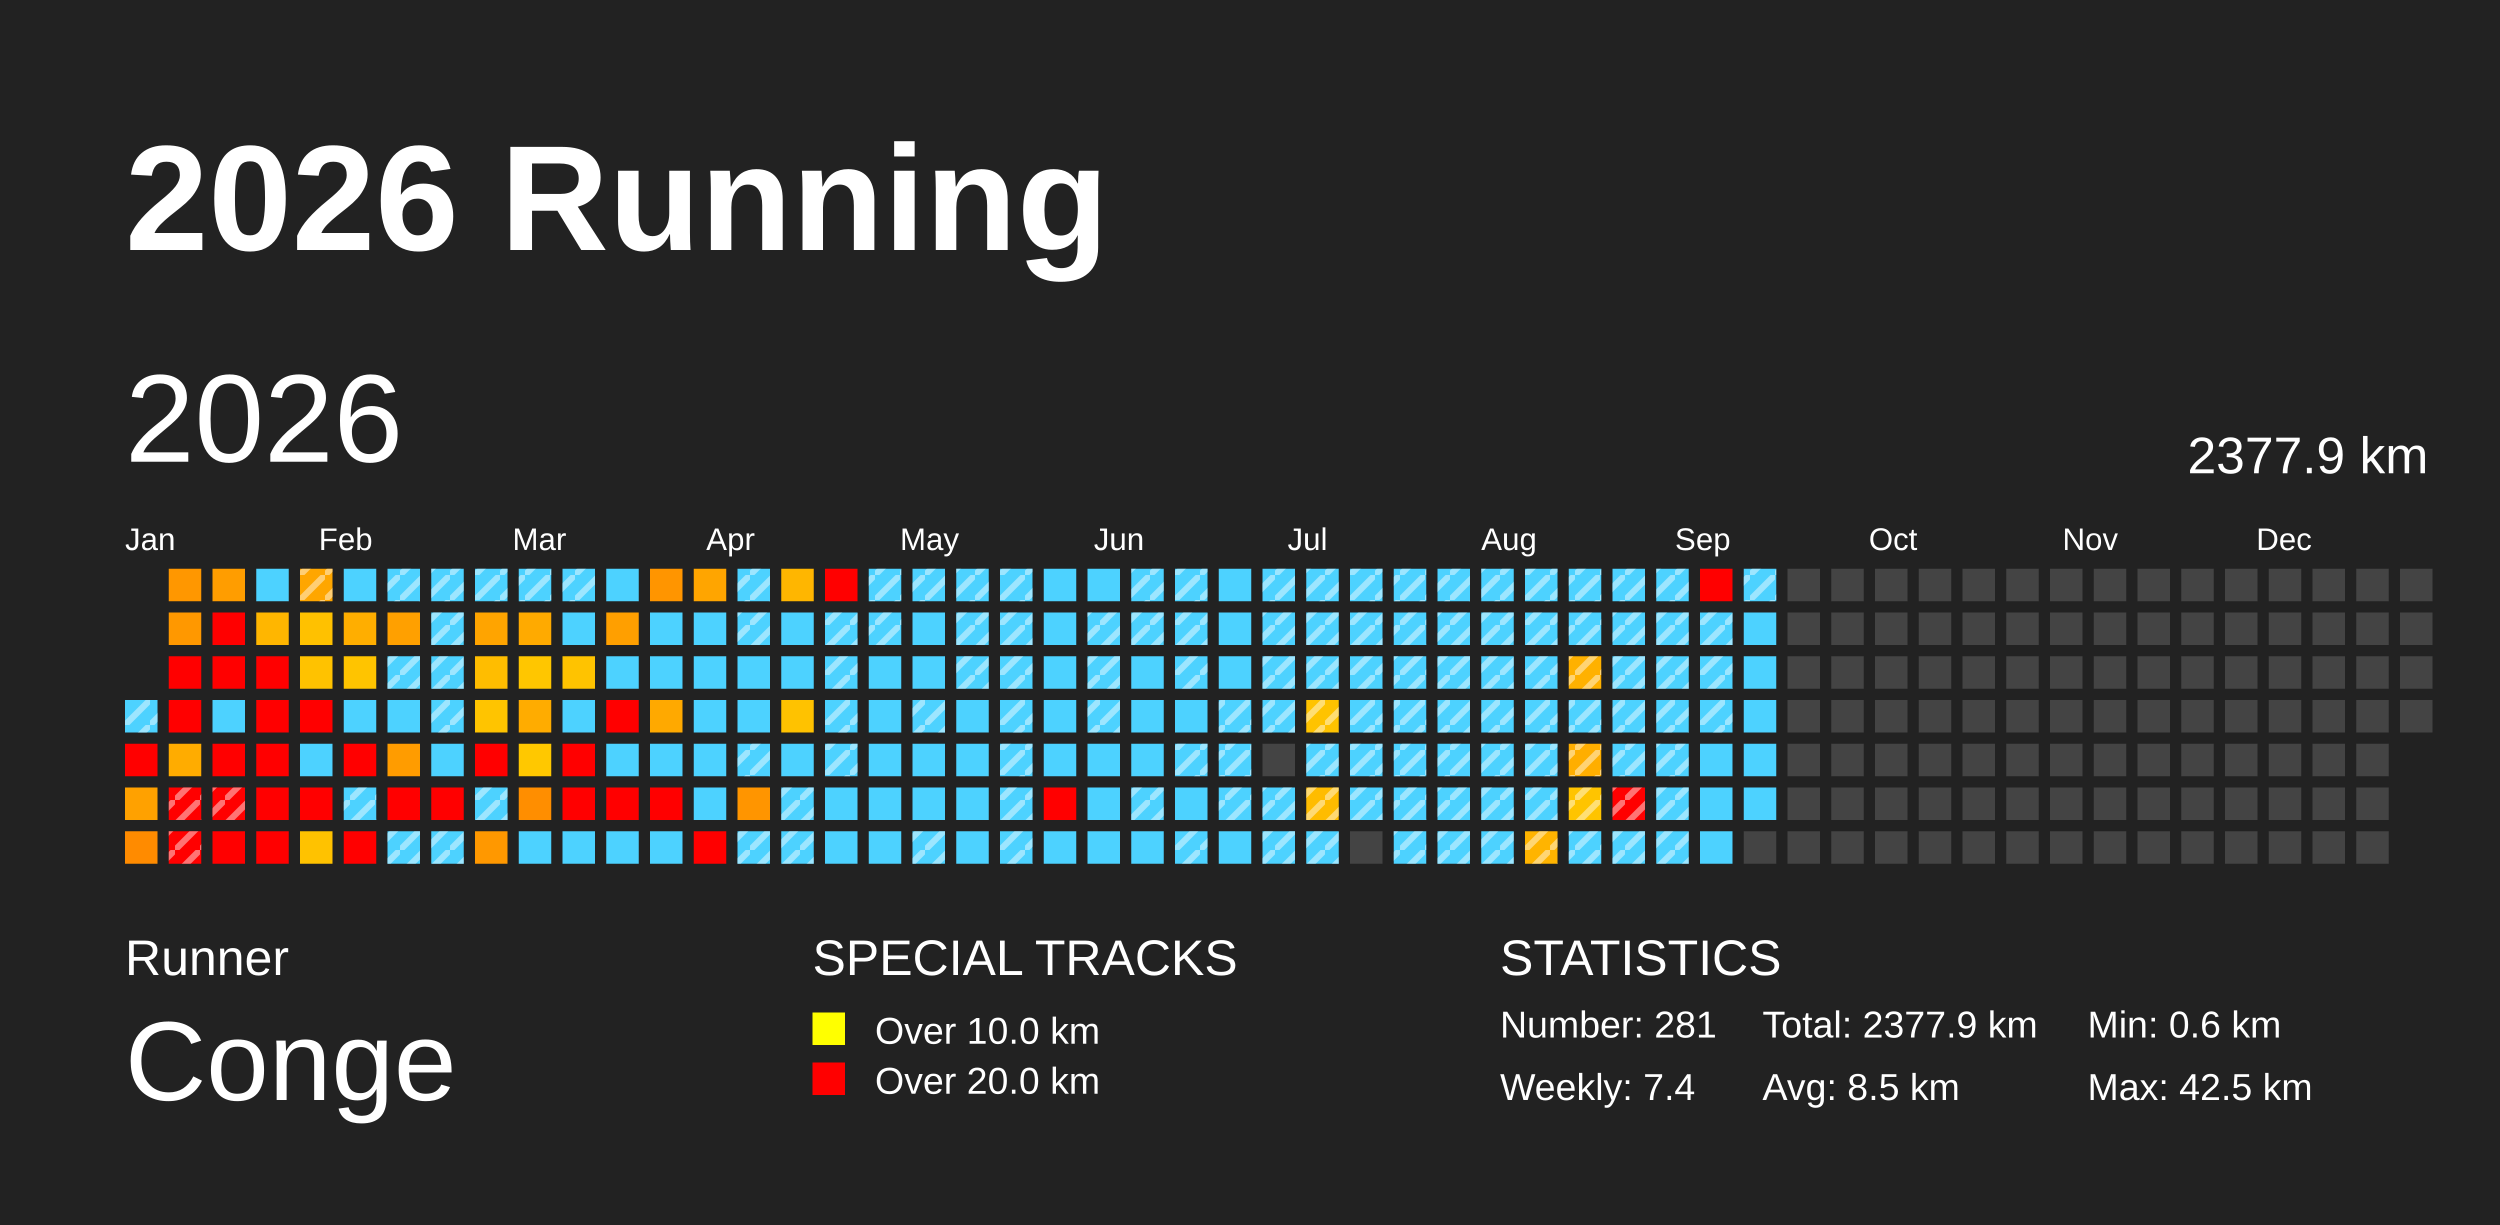
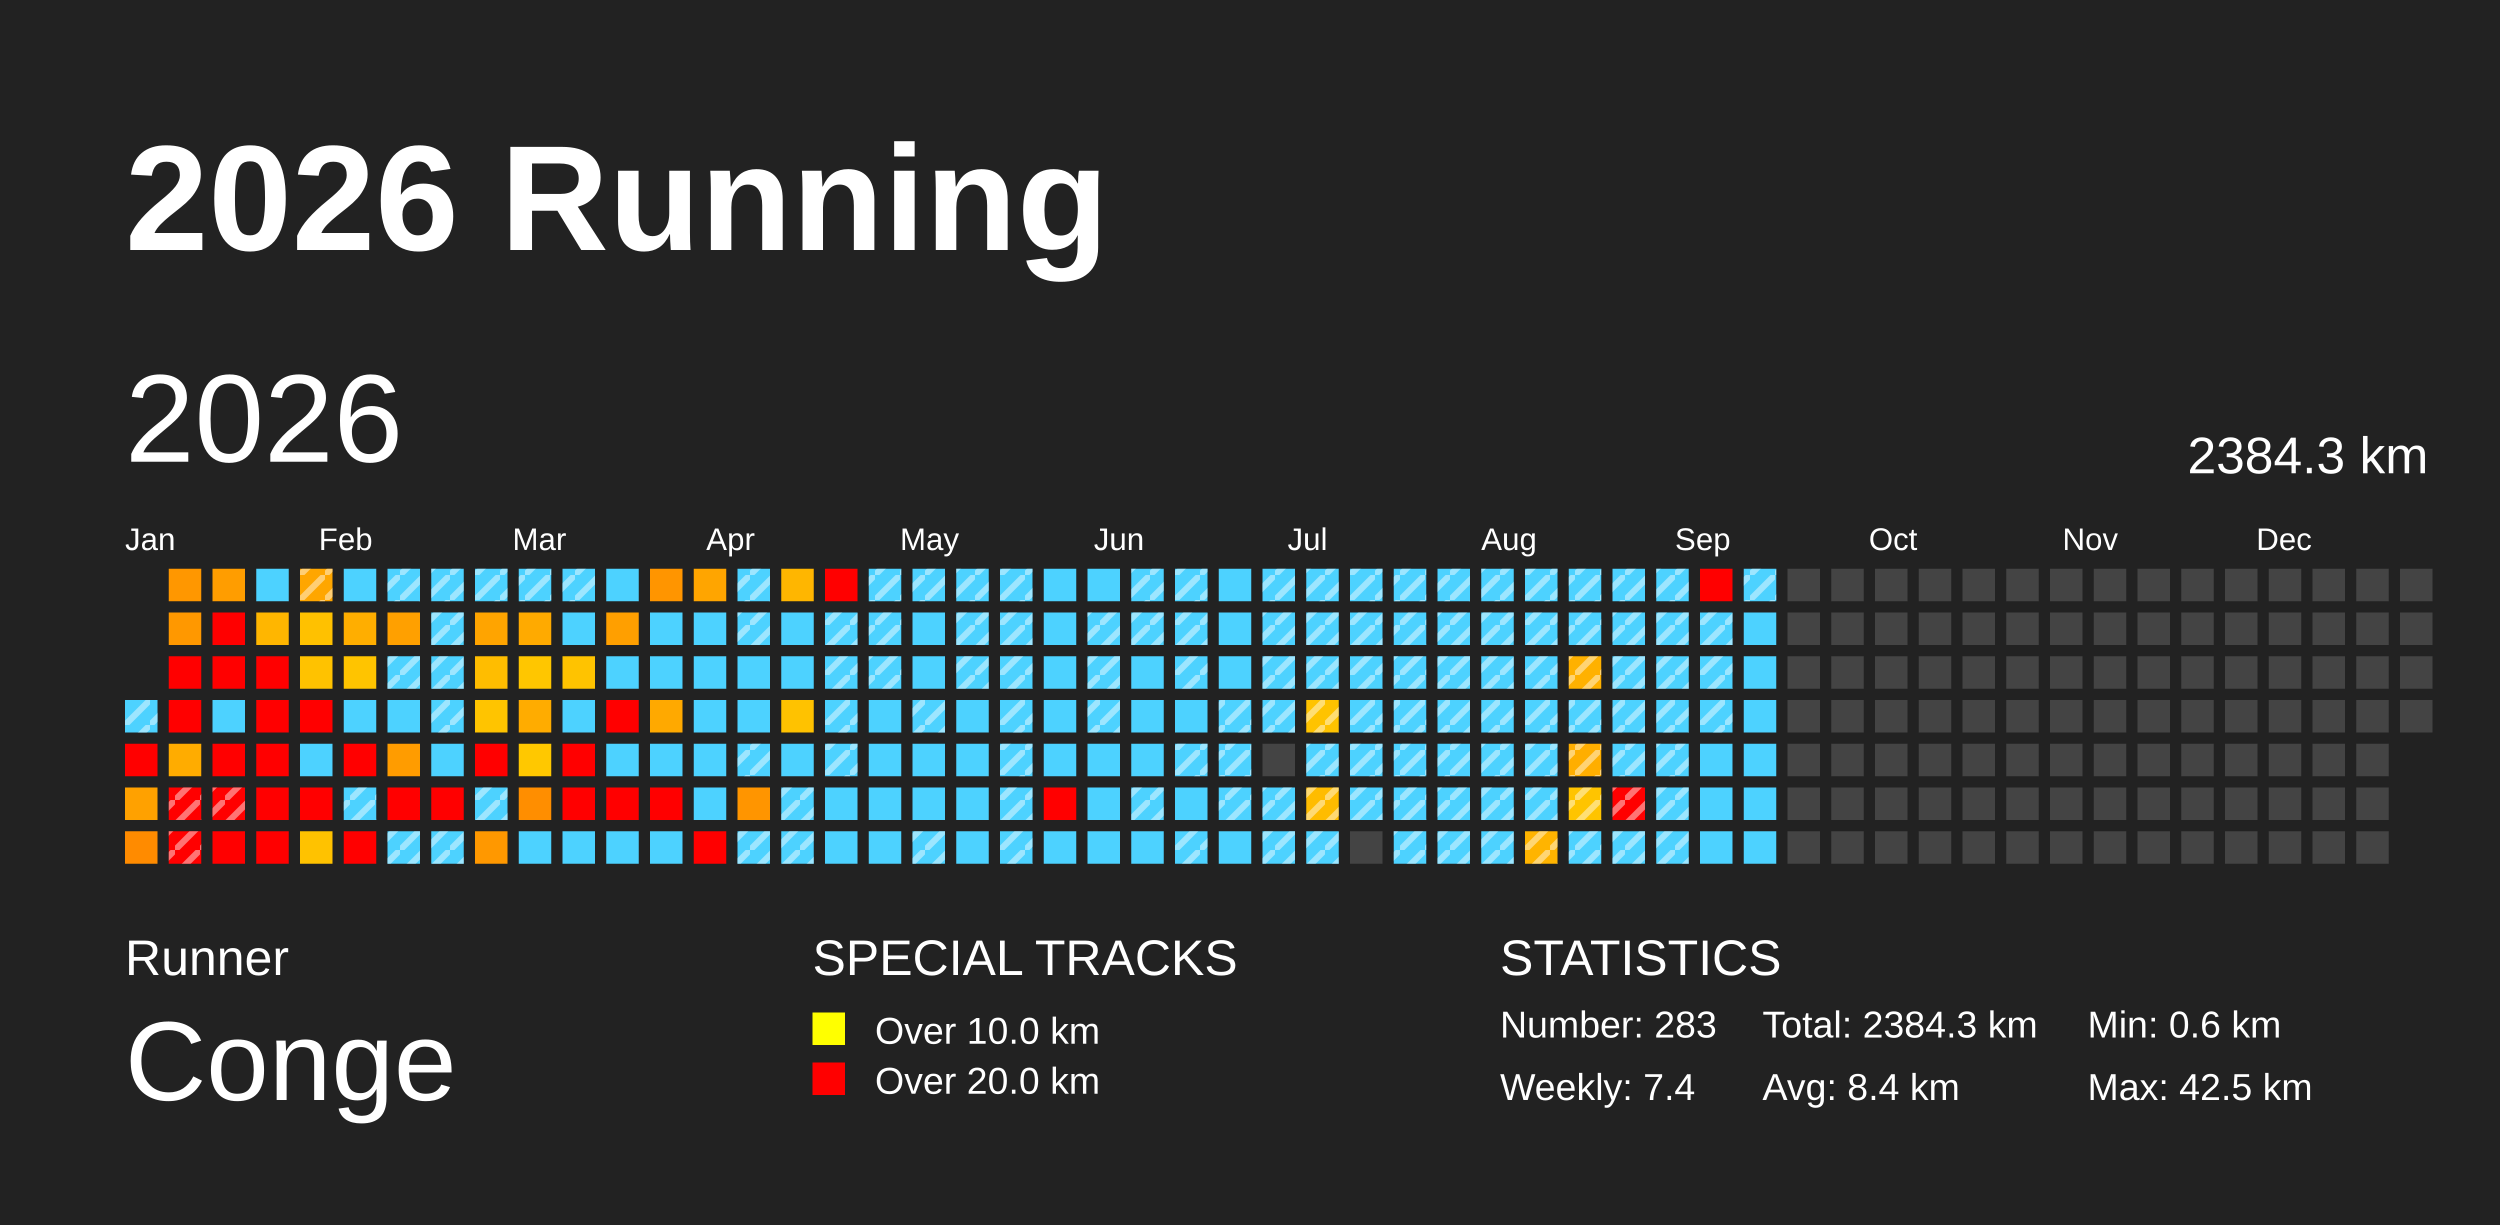
<svg xmlns="http://www.w3.org/2000/svg" baseProfile="full" height="98mm" version="1.1" viewBox="0,0,200,98" width="200mm">
  <defs>
    <pattern height="2" id="indoor-stripe" patternUnits="userSpaceOnUse" width="2">
      <line stroke="white" stroke-opacity="0.45" stroke-width="0.5" x1="0" x2="2" y1="2" y2="0" />
    </pattern>
  </defs>
  <rect fill="#222222" height="98" width="200" x="0" y="0" />
  <text fill="#FFFFFF" style="font-size:12px; font-family:Arial; font-weight:bold;" x="10" y="20">2026 Running</text>
  <text fill="#FFFFFF" style="font-size:4px; font-family:Arial" x="10" y="78">Runner</text>
  <text fill="#FFFFFF" style="font-size:9px; font-family:Arial" x="10" y="88">Conge</text>
  <text fill="#FFFFFF" style="font-size:4px; font-family:Arial" x="65" y="78">SPECIAL TRACKS</text>
  <rect fill="yellow" height="2.6" width="2.6" x="65" y="81" />
  <text fill="#FFFFFF" style="font-size:3px; font-family:Arial" x="70" y="83.5">Over 10.0 km</text>
  <rect fill="red" height="2.6" width="2.6" x="65" y="85" />
  <text fill="#FFFFFF" style="font-size:3px; font-family:Arial" x="70" y="87.5">Over 20.0 km</text>
  <text fill="#FFFFFF" style="font-size:4px; font-family:Arial" x="120" y="78">STATISTICS</text>
-   <text fill="#FFFFFF" style="font-size:3px; font-family:Arial" x="120" y="83">Number: 281</text>
+   <text fill="#FFFFFF" style="font-size:3px; font-family:Arial" x="120" y="83">Number: 283</text>
  <text fill="#FFFFFF" style="font-size:3px; font-family:Arial" x="120" y="88">Weekly: 7.4</text>
-   <text fill="#FFFFFF" style="font-size:3px; font-family:Arial" x="141" y="83">Total: 2377.9 km</text>
-   <text fill="#FFFFFF" style="font-size:3px; font-family:Arial" x="141" y="88">Avg: 8.5 km</text>
+   <text fill="#FFFFFF" style="font-size:3px; font-family:Arial" x="141" y="83">Total: 2384.3 km</text>
+   <text fill="#FFFFFF" style="font-size:3px; font-family:Arial" x="141" y="88">Avg: 8.4 km</text>
  <text fill="#FFFFFF" style="font-size:3px; font-family:Arial" x="167" y="83">Min: 0.6 km</text>
  <text fill="#FFFFFF" style="font-size:3px; font-family:Arial" x="167" y="88">Max: 42.5 km</text>
  <text dominant-baseline="hanging" fill="#FFFFFF" style="font-size:10.0px; font-family:Arial;" x="10" y="30">2026</text>
-   <text dominant-baseline="hanging" fill="#FFFFFF" style="font-size:4.125px; font-family:Arial;" x="175" y="35">2377.9 km</text>
+   <text dominant-baseline="hanging" fill="#FFFFFF" style="font-size:4.125px; font-family:Arial;" x="175" y="35">2384.3 km</text>
  <text fill="#FFFFFF" style="font-size:2.5px; font-family:Arial" x="10.0" y="44">Jan</text>
  <text fill="#FFFFFF" style="font-size:2.5px; font-family:Arial" x="25.5" y="44">Feb</text>
  <text fill="#FFFFFF" style="font-size:2.5px; font-family:Arial" x="41.0" y="44">Mar</text>
  <text fill="#FFFFFF" style="font-size:2.5px; font-family:Arial" x="56.5" y="44">Apr</text>
  <text fill="#FFFFFF" style="font-size:2.5px; font-family:Arial" x="72.0" y="44">May</text>
  <text fill="#FFFFFF" style="font-size:2.5px; font-family:Arial" x="87.5" y="44">Jun</text>
  <text fill="#FFFFFF" style="font-size:2.5px; font-family:Arial" x="103.0" y="44">Jul</text>
  <text fill="#FFFFFF" style="font-size:2.5px; font-family:Arial" x="118.5" y="44">Aug</text>
  <text fill="#FFFFFF" style="font-size:2.5px; font-family:Arial" x="134.0" y="44">Sep</text>
  <text fill="#FFFFFF" style="font-size:2.5px; font-family:Arial" x="149.5" y="44">Oct</text>
  <text fill="#FFFFFF" style="font-size:2.5px; font-family:Arial" x="165.0" y="44">Nov</text>
  <text fill="#FFFFFF" style="font-size:2.5px; font-family:Arial" x="180.5" y="44">Dec</text>
  <rect fill="#4dd2ff" height="2.6" width="2.6" x="10.0" y="56.0" />
  <rect fill="url(#indoor-stripe)" height="2.6" style="pointer-events: none;" width="2.6" x="10.0" y="56.0" />
  <rect fill="red" height="2.6" width="2.6" x="10.0" y="59.5" />
  <rect fill="#ffa100" height="2.6" width="2.6" x="10.0" y="63.0" />
  <rect fill="#ff8b00" height="2.6" width="2.6" x="10.0" y="66.5" />
  <rect fill="#ff9700" height="2.6" width="2.6" x="13.5" y="45.5" />
  <rect fill="#ff9800" height="2.6" width="2.6" x="13.5" y="49.0" />
  <rect fill="red" height="2.6" width="2.6" x="13.5" y="52.5" />
  <rect fill="red" height="2.6" width="2.6" x="13.5" y="56.0" />
  <rect fill="#ffac00" height="2.6" width="2.6" x="13.5" y="59.5" />
  <rect fill="red" height="2.6" width="2.6" x="13.5" y="63.0" />
  <rect fill="url(#indoor-stripe)" height="2.6" style="pointer-events: none;" width="2.6" x="13.5" y="63.0" />
  <rect fill="red" height="2.6" width="2.6" x="13.5" y="66.5" />
  <rect fill="url(#indoor-stripe)" height="2.6" style="pointer-events: none;" width="2.6" x="13.5" y="66.5" />
  <rect fill="#ff9d00" height="2.6" width="2.6" x="17.0" y="45.5" />
  <rect fill="red" height="2.6" width="2.6" x="17.0" y="49.0" />
  <rect fill="red" height="2.6" width="2.6" x="17.0" y="52.5" />
  <rect fill="#4dd2ff" height="2.6" width="2.6" x="17.0" y="56.0" />
  <rect fill="red" height="2.6" width="2.6" x="17.0" y="59.5" />
  <rect fill="red" height="2.6" width="2.6" x="17.0" y="63.0" />
  <rect fill="url(#indoor-stripe)" height="2.6" style="pointer-events: none;" width="2.6" x="17.0" y="63.0" />
  <rect fill="red" height="2.6" width="2.6" x="17.0" y="66.5" />
  <rect fill="#4dd2ff" height="2.6" width="2.6" x="20.5" y="45.5" />
  <rect fill="#ffb600" height="2.6" width="2.6" x="20.5" y="49.0" />
  <rect fill="red" height="2.6" width="2.6" x="20.5" y="52.5" />
  <rect fill="red" height="2.6" width="2.6" x="20.5" y="56.0" />
  <rect fill="red" height="2.6" width="2.6" x="20.5" y="59.5" />
  <rect fill="red" height="2.6" width="2.6" x="20.5" y="63.0" />
  <rect fill="red" height="2.6" width="2.6" x="20.5" y="66.5" />
  <rect fill="#ffa600" height="2.6" width="2.6" x="24.0" y="45.5" />
  <rect fill="url(#indoor-stripe)" height="2.6" style="pointer-events: none;" width="2.6" x="24.0" y="45.5" />
  <rect fill="#ffc100" height="2.6" width="2.6" x="24.0" y="49.0" />
  <rect fill="#ffc200" height="2.6" width="2.6" x="24.0" y="52.5" />
  <rect fill="red" height="2.6" width="2.6" x="24.0" y="56.0" />
  <rect fill="#4dd2ff" height="2.6" width="2.6" x="24.0" y="59.5" />
  <rect fill="red" height="2.6" width="2.6" x="24.0" y="63.0" />
  <rect fill="#ffc200" height="2.6" width="2.6" x="24.0" y="66.5" />
  <rect fill="#4dd2ff" height="2.6" width="2.6" x="27.5" y="45.5" />
  <rect fill="#ffae00" height="2.6" width="2.6" x="27.5" y="49.0" />
  <rect fill="#ffc400" height="2.6" width="2.6" x="27.5" y="52.5" />
  <rect fill="#4dd2ff" height="2.6" width="2.6" x="27.5" y="56.0" />
  <rect fill="red" height="2.6" width="2.6" x="27.5" y="59.5" />
  <rect fill="#4dd2ff" height="2.6" width="2.6" x="27.5" y="63.0" />
  <rect fill="url(#indoor-stripe)" height="2.6" style="pointer-events: none;" width="2.6" x="27.5" y="63.0" />
  <rect fill="red" height="2.6" width="2.6" x="27.5" y="66.5" />
  <rect fill="#4dd2ff" height="2.6" width="2.6" x="31.0" y="45.5" />
  <rect fill="url(#indoor-stripe)" height="2.6" style="pointer-events: none;" width="2.6" x="31.0" y="45.5" />
  <rect fill="#ffa000" height="2.6" width="2.6" x="31.0" y="49.0" />
  <rect fill="#4dd2ff" height="2.6" width="2.6" x="31.0" y="52.5" />
  <rect fill="url(#indoor-stripe)" height="2.6" style="pointer-events: none;" width="2.6" x="31.0" y="52.5" />
  <rect fill="#4dd2ff" height="2.6" width="2.6" x="31.0" y="56.0" />
  <rect fill="#ff9c00" height="2.6" width="2.6" x="31.0" y="59.5" />
  <rect fill="red" height="2.6" width="2.6" x="31.0" y="63.0" />
  <rect fill="#4dd2ff" height="2.6" width="2.6" x="31.0" y="66.5" />
  <rect fill="url(#indoor-stripe)" height="2.6" style="pointer-events: none;" width="2.6" x="31.0" y="66.5" />
  <rect fill="#4dd2ff" height="2.6" width="2.6" x="34.5" y="45.5" />
  <rect fill="url(#indoor-stripe)" height="2.6" style="pointer-events: none;" width="2.6" x="34.5" y="45.5" />
  <rect fill="#4dd2ff" height="2.6" width="2.6" x="34.5" y="49.0" />
  <rect fill="url(#indoor-stripe)" height="2.6" style="pointer-events: none;" width="2.6" x="34.5" y="49.0" />
  <rect fill="#4dd2ff" height="2.6" width="2.6" x="34.5" y="52.5" />
  <rect fill="url(#indoor-stripe)" height="2.6" style="pointer-events: none;" width="2.6" x="34.5" y="52.5" />
  <rect fill="#4dd2ff" height="2.6" width="2.6" x="34.5" y="56.0" />
  <rect fill="url(#indoor-stripe)" height="2.6" style="pointer-events: none;" width="2.6" x="34.5" y="56.0" />
  <rect fill="#4dd2ff" height="2.6" width="2.6" x="34.5" y="59.5" />
  <rect fill="red" height="2.6" width="2.6" x="34.5" y="63.0" />
  <rect fill="#4dd2ff" height="2.6" width="2.6" x="34.5" y="66.5" />
  <rect fill="url(#indoor-stripe)" height="2.6" style="pointer-events: none;" width="2.6" x="34.5" y="66.5" />
  <rect fill="#4dd2ff" height="2.6" width="2.6" x="38.0" y="45.5" />
  <rect fill="url(#indoor-stripe)" height="2.6" style="pointer-events: none;" width="2.6" x="38.0" y="45.5" />
  <rect fill="#ffa400" height="2.6" width="2.6" x="38.0" y="49.0" />
  <rect fill="#ffbd00" height="2.6" width="2.6" x="38.0" y="52.5" />
  <rect fill="#ffc400" height="2.6" width="2.6" x="38.0" y="56.0" />
  <rect fill="red" height="2.6" width="2.6" x="38.0" y="59.5" />
  <rect fill="#4dd2ff" height="2.6" width="2.6" x="38.0" y="63.0" />
  <rect fill="url(#indoor-stripe)" height="2.6" style="pointer-events: none;" width="2.6" x="38.0" y="63.0" />
  <rect fill="#ff9800" height="2.6" width="2.6" x="38.0" y="66.5" />
  <rect fill="#4dd2ff" height="2.6" width="2.6" x="41.5" y="45.5" />
  <rect fill="url(#indoor-stripe)" height="2.6" style="pointer-events: none;" width="2.6" x="41.5" y="45.5" />
  <rect fill="#ffaa00" height="2.6" width="2.6" x="41.5" y="49.0" />
  <rect fill="#ffc600" height="2.6" width="2.6" x="41.5" y="52.5" />
  <rect fill="#ffac00" height="2.6" width="2.6" x="41.5" y="56.0" />
  <rect fill="#ffc800" height="2.6" width="2.6" x="41.5" y="59.5" />
  <rect fill="#ff8e00" height="2.6" width="2.6" x="41.5" y="63.0" />
  <rect fill="#4dd2ff" height="2.6" width="2.6" x="41.5" y="66.5" />
  <rect fill="#4dd2ff" height="2.6" width="2.6" x="45.0" y="45.5" />
  <rect fill="url(#indoor-stripe)" height="2.6" style="pointer-events: none;" width="2.6" x="45.0" y="45.5" />
  <rect fill="#4dd2ff" height="2.6" width="2.6" x="45.0" y="49.0" />
  <rect fill="#ffc300" height="2.6" width="2.6" x="45.0" y="52.5" />
  <rect fill="#4dd2ff" height="2.6" width="2.6" x="45.0" y="56.0" />
  <rect fill="red" height="2.6" width="2.6" x="45.0" y="59.5" />
  <rect fill="red" height="2.6" width="2.6" x="45.0" y="63.0" />
  <rect fill="#4dd2ff" height="2.6" width="2.6" x="45.0" y="66.5" />
  <rect fill="#4dd2ff" height="2.6" width="2.6" x="48.5" y="45.5" />
  <rect fill="#ff9f00" height="2.6" width="2.6" x="48.5" y="49.0" />
  <rect fill="#4dd2ff" height="2.6" width="2.6" x="48.5" y="52.5" />
  <rect fill="red" height="2.6" width="2.6" x="48.5" y="56.0" />
  <rect fill="#4dd2ff" height="2.6" width="2.6" x="48.5" y="59.5" />
  <rect fill="red" height="2.6" width="2.6" x="48.5" y="63.0" />
  <rect fill="#4dd2ff" height="2.6" width="2.6" x="48.5" y="66.5" />
  <rect fill="#ff9500" height="2.6" width="2.6" x="52.0" y="45.5" />
  <rect fill="#4dd2ff" height="2.6" width="2.6" x="52.0" y="49.0" />
  <rect fill="#4dd2ff" height="2.6" width="2.6" x="52.0" y="52.5" />
  <rect fill="#ffa900" height="2.6" width="2.6" x="52.0" y="56.0" />
  <rect fill="#4dd2ff" height="2.6" width="2.6" x="52.0" y="59.5" />
  <rect fill="red" height="2.6" width="2.6" x="52.0" y="63.0" />
  <rect fill="#4dd2ff" height="2.6" width="2.6" x="52.0" y="66.5" />
  <rect fill="#ffa500" height="2.6" width="2.6" x="55.5" y="45.5" />
  <rect fill="#4dd2ff" height="2.6" width="2.6" x="55.5" y="49.0" />
  <rect fill="#4dd2ff" height="2.6" width="2.6" x="55.5" y="52.5" />
  <rect fill="#4dd2ff" height="2.6" width="2.6" x="55.5" y="56.0" />
  <rect fill="#4dd2ff" height="2.6" width="2.6" x="55.5" y="59.5" />
  <rect fill="#4dd2ff" height="2.6" width="2.6" x="55.5" y="63.0" />
  <rect fill="red" height="2.6" width="2.6" x="55.5" y="66.5" />
  <rect fill="#4dd2ff" height="2.6" width="2.6" x="59.0" y="45.5" />
  <rect fill="url(#indoor-stripe)" height="2.6" style="pointer-events: none;" width="2.6" x="59.0" y="45.5" />
  <rect fill="#4dd2ff" height="2.6" width="2.6" x="59.0" y="49.0" />
  <rect fill="url(#indoor-stripe)" height="2.6" style="pointer-events: none;" width="2.6" x="59.0" y="49.0" />
  <rect fill="#4dd2ff" height="2.6" width="2.6" x="59.0" y="52.5" />
  <rect fill="#4dd2ff" height="2.6" width="2.6" x="59.0" y="56.0" />
  <rect fill="#4dd2ff" height="2.6" width="2.6" x="59.0" y="59.5" />
  <rect fill="url(#indoor-stripe)" height="2.6" style="pointer-events: none;" width="2.6" x="59.0" y="59.5" />
  <rect fill="#ff9500" height="2.6" width="2.6" x="59.0" y="63.0" />
  <rect fill="#4dd2ff" height="2.6" width="2.6" x="59.0" y="66.5" />
  <rect fill="url(#indoor-stripe)" height="2.6" style="pointer-events: none;" width="2.6" x="59.0" y="66.5" />
  <rect fill="#ffb600" height="2.6" width="2.6" x="62.5" y="45.5" />
  <rect fill="#4dd2ff" height="2.6" width="2.6" x="62.5" y="49.0" />
  <rect fill="#4dd2ff" height="2.6" width="2.6" x="62.5" y="52.5" />
  <rect fill="#ffc200" height="2.6" width="2.6" x="62.5" y="56.0" />
  <rect fill="#4dd2ff" height="2.6" width="2.6" x="62.5" y="59.5" />
  <rect fill="#4dd2ff" height="2.6" width="2.6" x="62.5" y="63.0" />
  <rect fill="url(#indoor-stripe)" height="2.6" style="pointer-events: none;" width="2.6" x="62.5" y="63.0" />
  <rect fill="#4dd2ff" height="2.6" width="2.6" x="62.5" y="66.5" />
  <rect fill="url(#indoor-stripe)" height="2.6" style="pointer-events: none;" width="2.6" x="62.5" y="66.5" />
  <rect fill="red" height="2.6" width="2.6" x="66.0" y="45.5" />
  <rect fill="#4dd2ff" height="2.6" width="2.6" x="66.0" y="49.0" />
  <rect fill="url(#indoor-stripe)" height="2.6" style="pointer-events: none;" width="2.6" x="66.0" y="49.0" />
  <rect fill="#4dd2ff" height="2.6" width="2.6" x="66.0" y="52.5" />
  <rect fill="url(#indoor-stripe)" height="2.6" style="pointer-events: none;" width="2.6" x="66.0" y="52.5" />
  <rect fill="#4dd2ff" height="2.6" width="2.6" x="66.0" y="56.0" />
  <rect fill="url(#indoor-stripe)" height="2.6" style="pointer-events: none;" width="2.6" x="66.0" y="56.0" />
  <rect fill="#4dd2ff" height="2.6" width="2.6" x="66.0" y="59.5" />
  <rect fill="url(#indoor-stripe)" height="2.6" style="pointer-events: none;" width="2.6" x="66.0" y="59.5" />
  <rect fill="#4dd2ff" height="2.6" width="2.6" x="66.0" y="63.0" />
  <rect fill="#4dd2ff" height="2.6" width="2.6" x="66.0" y="66.5" />
  <rect fill="#4dd2ff" height="2.6" width="2.6" x="69.5" y="45.5" />
  <rect fill="url(#indoor-stripe)" height="2.6" style="pointer-events: none;" width="2.6" x="69.5" y="45.5" />
  <rect fill="#4dd2ff" height="2.6" width="2.6" x="69.5" y="49.0" />
  <rect fill="url(#indoor-stripe)" height="2.6" style="pointer-events: none;" width="2.6" x="69.5" y="49.0" />
  <rect fill="#4dd2ff" height="2.6" width="2.6" x="69.5" y="52.5" />
+   <rect fill="url(#indoor-stripe)" height="2.6" style="pointer-events: none;" width="2.6" x="69.5" y="52.5" />
  <rect fill="#4dd2ff" height="2.6" width="2.6" x="69.5" y="56.0" />
  <rect fill="#4dd2ff" height="2.6" width="2.6" x="69.5" y="59.5" />
  <rect fill="#4dd2ff" height="2.6" width="2.6" x="69.5" y="63.0" />
  <rect fill="#4dd2ff" height="2.6" width="2.6" x="69.5" y="66.5" />
  <rect fill="#4dd2ff" height="2.6" width="2.6" x="73.0" y="45.5" />
  <rect fill="url(#indoor-stripe)" height="2.6" style="pointer-events: none;" width="2.6" x="73.0" y="45.5" />
  <rect fill="#4dd2ff" height="2.6" width="2.6" x="73.0" y="49.0" />
  <rect fill="#4dd2ff" height="2.6" width="2.6" x="73.0" y="52.5" />
  <rect fill="#4dd2ff" height="2.6" width="2.6" x="73.0" y="56.0" />
  <rect fill="url(#indoor-stripe)" height="2.6" style="pointer-events: none;" width="2.6" x="73.0" y="56.0" />
  <rect fill="#4dd2ff" height="2.6" width="2.6" x="73.0" y="59.5" />
  <rect fill="#4dd2ff" height="2.6" width="2.6" x="73.0" y="63.0" />
  <rect fill="#4dd2ff" height="2.6" width="2.6" x="73.0" y="66.5" />
  <rect fill="url(#indoor-stripe)" height="2.6" style="pointer-events: none;" width="2.6" x="73.0" y="66.5" />
  <rect fill="#4dd2ff" height="2.6" width="2.6" x="76.5" y="45.5" />
  <rect fill="url(#indoor-stripe)" height="2.6" style="pointer-events: none;" width="2.6" x="76.5" y="45.5" />
  <rect fill="#4dd2ff" height="2.6" width="2.6" x="76.5" y="49.0" />
  <rect fill="url(#indoor-stripe)" height="2.6" style="pointer-events: none;" width="2.6" x="76.5" y="49.0" />
  <rect fill="#4dd2ff" height="2.6" width="2.6" x="76.5" y="52.5" />
  <rect fill="url(#indoor-stripe)" height="2.6" style="pointer-events: none;" width="2.6" x="76.5" y="52.5" />
  <rect fill="#4dd2ff" height="2.6" width="2.6" x="76.5" y="56.0" />
  <rect fill="#4dd2ff" height="2.6" width="2.6" x="76.5" y="59.5" />
  <rect fill="#4dd2ff" height="2.6" width="2.6" x="76.5" y="63.0" />
  <rect fill="#4dd2ff" height="2.6" width="2.6" x="76.5" y="66.5" />
  <rect fill="#4dd2ff" height="2.6" width="2.6" x="80.0" y="45.5" />
  <rect fill="url(#indoor-stripe)" height="2.6" style="pointer-events: none;" width="2.6" x="80.0" y="45.5" />
  <rect fill="#4dd2ff" height="2.6" width="2.6" x="80.0" y="49.0" />
  <rect fill="url(#indoor-stripe)" height="2.6" style="pointer-events: none;" width="2.6" x="80.0" y="49.0" />
  <rect fill="#4dd2ff" height="2.6" width="2.6" x="80.0" y="52.5" />
  <rect fill="url(#indoor-stripe)" height="2.6" style="pointer-events: none;" width="2.6" x="80.0" y="52.5" />
  <rect fill="#4dd2ff" height="2.6" width="2.6" x="80.0" y="56.0" />
  <rect fill="url(#indoor-stripe)" height="2.6" style="pointer-events: none;" width="2.6" x="80.0" y="56.0" />
  <rect fill="#4dd2ff" height="2.6" width="2.6" x="80.0" y="59.5" />
  <rect fill="url(#indoor-stripe)" height="2.6" style="pointer-events: none;" width="2.6" x="80.0" y="59.5" />
  <rect fill="#4dd2ff" height="2.6" width="2.6" x="80.0" y="63.0" />
  <rect fill="url(#indoor-stripe)" height="2.6" style="pointer-events: none;" width="2.6" x="80.0" y="63.0" />
  <rect fill="#4dd2ff" height="2.6" width="2.6" x="80.0" y="66.5" />
  <rect fill="url(#indoor-stripe)" height="2.6" style="pointer-events: none;" width="2.6" x="80.0" y="66.5" />
  <rect fill="#4dd2ff" height="2.6" width="2.6" x="83.5" y="45.5" />
  <rect fill="#4dd2ff" height="2.6" width="2.6" x="83.5" y="49.0" />
  <rect fill="#4dd2ff" height="2.6" width="2.6" x="83.5" y="52.5" />
  <rect fill="#4dd2ff" height="2.6" width="2.6" x="83.5" y="56.0" />
  <rect fill="#4dd2ff" height="2.6" width="2.6" x="83.5" y="59.5" />
  <rect fill="red" height="2.6" width="2.6" x="83.5" y="63.0" />
  <rect fill="#4dd2ff" height="2.6" width="2.6" x="83.5" y="66.5" />
  <rect fill="#4dd2ff" height="2.6" width="2.6" x="87.0" y="45.5" />
  <rect fill="#4dd2ff" height="2.6" width="2.6" x="87.0" y="49.0" />
  <rect fill="url(#indoor-stripe)" height="2.6" style="pointer-events: none;" width="2.6" x="87.0" y="49.0" />
  <rect fill="#4dd2ff" height="2.6" width="2.6" x="87.0" y="52.5" />
  <rect fill="url(#indoor-stripe)" height="2.6" style="pointer-events: none;" width="2.6" x="87.0" y="52.5" />
  <rect fill="#4dd2ff" height="2.6" width="2.6" x="87.0" y="56.0" />
  <rect fill="url(#indoor-stripe)" height="2.6" style="pointer-events: none;" width="2.6" x="87.0" y="56.0" />
  <rect fill="#4dd2ff" height="2.6" width="2.6" x="87.0" y="59.5" />
  <rect fill="#4dd2ff" height="2.6" width="2.6" x="87.0" y="63.0" />
  <rect fill="#4dd2ff" height="2.6" width="2.6" x="87.0" y="66.5" />
  <rect fill="#4dd2ff" height="2.6" width="2.6" x="90.5" y="45.5" />
  <rect fill="url(#indoor-stripe)" height="2.6" style="pointer-events: none;" width="2.6" x="90.5" y="45.5" />
  <rect fill="#4dd2ff" height="2.6" width="2.6" x="90.5" y="49.0" />
  <rect fill="url(#indoor-stripe)" height="2.6" style="pointer-events: none;" width="2.6" x="90.5" y="49.0" />
  <rect fill="#4dd2ff" height="2.6" width="2.6" x="90.5" y="52.5" />
  <rect fill="#4dd2ff" height="2.6" width="2.6" x="90.5" y="56.0" />
  <rect fill="#4dd2ff" height="2.6" width="2.6" x="90.5" y="59.5" />
  <rect fill="#4dd2ff" height="2.6" width="2.6" x="90.5" y="63.0" />
  <rect fill="url(#indoor-stripe)" height="2.6" style="pointer-events: none;" width="2.6" x="90.5" y="63.0" />
  <rect fill="#4dd2ff" height="2.6" width="2.6" x="90.5" y="66.5" />
  <rect fill="#4dd2ff" height="2.6" width="2.6" x="94.0" y="45.5" />
  <rect fill="url(#indoor-stripe)" height="2.6" style="pointer-events: none;" width="2.6" x="94.0" y="45.5" />
  <rect fill="#4dd2ff" height="2.6" width="2.6" x="94.0" y="49.0" />
  <rect fill="url(#indoor-stripe)" height="2.6" style="pointer-events: none;" width="2.6" x="94.0" y="49.0" />
  <rect fill="#4dd2ff" height="2.6" width="2.6" x="94.0" y="52.5" />
  <rect fill="url(#indoor-stripe)" height="2.6" style="pointer-events: none;" width="2.6" x="94.0" y="52.5" />
  <rect fill="#4dd2ff" height="2.6" width="2.6" x="94.0" y="56.0" />
  <rect fill="#4dd2ff" height="2.6" width="2.6" x="94.0" y="59.5" />
  <rect fill="url(#indoor-stripe)" height="2.6" style="pointer-events: none;" width="2.6" x="94.0" y="59.5" />
  <rect fill="#4dd2ff" height="2.6" width="2.6" x="94.0" y="63.0" />
  <rect fill="#4dd2ff" height="2.6" width="2.6" x="94.0" y="66.5" />
  <rect fill="url(#indoor-stripe)" height="2.6" style="pointer-events: none;" width="2.6" x="94.0" y="66.5" />
  <rect fill="#4dd2ff" height="2.6" width="2.6" x="97.5" y="45.5" />
  <rect fill="#4dd2ff" height="2.6" width="2.6" x="97.5" y="49.0" />
  <rect fill="#4dd2ff" height="2.6" width="2.6" x="97.5" y="52.5" />
  <rect fill="#4dd2ff" height="2.6" width="2.6" x="97.5" y="56.0" />
  <rect fill="url(#indoor-stripe)" height="2.6" style="pointer-events: none;" width="2.6" x="97.5" y="56.0" />
  <rect fill="#4dd2ff" height="2.6" width="2.6" x="97.5" y="59.5" />
  <rect fill="url(#indoor-stripe)" height="2.6" style="pointer-events: none;" width="2.6" x="97.5" y="59.5" />
  <rect fill="#4dd2ff" height="2.6" width="2.6" x="97.5" y="63.0" />
  <rect fill="url(#indoor-stripe)" height="2.6" style="pointer-events: none;" width="2.6" x="97.5" y="63.0" />
  <rect fill="#4dd2ff" height="2.6" width="2.6" x="97.5" y="66.5" />
  <rect fill="#4dd2ff" height="2.6" width="2.6" x="101.0" y="45.5" />
  <rect fill="url(#indoor-stripe)" height="2.6" style="pointer-events: none;" width="2.6" x="101.0" y="45.5" />
  <rect fill="#4dd2ff" height="2.6" width="2.6" x="101.0" y="49.0" />
  <rect fill="url(#indoor-stripe)" height="2.6" style="pointer-events: none;" width="2.6" x="101.0" y="49.0" />
  <rect fill="#4dd2ff" height="2.6" width="2.6" x="101.0" y="52.5" />
  <rect fill="url(#indoor-stripe)" height="2.6" style="pointer-events: none;" width="2.6" x="101.0" y="52.5" />
  <rect fill="#4dd2ff" height="2.6" width="2.6" x="101.0" y="56.0" />
  <rect fill="url(#indoor-stripe)" height="2.6" style="pointer-events: none;" width="2.6" x="101.0" y="56.0" />
  <rect fill="#444444" height="2.6" width="2.6" x="101.0" y="59.5" />
  <rect fill="#4dd2ff" height="2.6" width="2.6" x="101.0" y="63.0" />
  <rect fill="url(#indoor-stripe)" height="2.6" style="pointer-events: none;" width="2.6" x="101.0" y="63.0" />
  <rect fill="#4dd2ff" height="2.6" width="2.6" x="101.0" y="66.5" />
  <rect fill="url(#indoor-stripe)" height="2.6" style="pointer-events: none;" width="2.6" x="101.0" y="66.5" />
  <rect fill="#4dd2ff" height="2.6" width="2.6" x="104.5" y="45.5" />
  <rect fill="url(#indoor-stripe)" height="2.6" style="pointer-events: none;" width="2.6" x="104.5" y="45.5" />
  <rect fill="#4dd2ff" height="2.6" width="2.6" x="104.5" y="49.0" />
  <rect fill="url(#indoor-stripe)" height="2.6" style="pointer-events: none;" width="2.6" x="104.5" y="49.0" />
  <rect fill="#4dd2ff" height="2.6" width="2.6" x="104.5" y="52.5" />
  <rect fill="url(#indoor-stripe)" height="2.6" style="pointer-events: none;" width="2.6" x="104.5" y="52.5" />
  <rect fill="#ffc300" height="2.6" width="2.6" x="104.5" y="56.0" />
  <rect fill="url(#indoor-stripe)" height="2.6" style="pointer-events: none;" width="2.6" x="104.5" y="56.0" />
  <rect fill="#4dd2ff" height="2.6" width="2.6" x="104.5" y="59.5" />
  <rect fill="url(#indoor-stripe)" height="2.6" style="pointer-events: none;" width="2.6" x="104.5" y="59.5" />
  <rect fill="#ffbc00" height="2.6" width="2.6" x="104.5" y="63.0" />
  <rect fill="url(#indoor-stripe)" height="2.6" style="pointer-events: none;" width="2.6" x="104.5" y="63.0" />
  <rect fill="#4dd2ff" height="2.6" width="2.6" x="104.5" y="66.5" />
  <rect fill="url(#indoor-stripe)" height="2.6" style="pointer-events: none;" width="2.6" x="104.5" y="66.5" />
  <rect fill="#4dd2ff" height="2.6" width="2.6" x="108.0" y="45.5" />
  <rect fill="url(#indoor-stripe)" height="2.6" style="pointer-events: none;" width="2.6" x="108.0" y="45.5" />
  <rect fill="#4dd2ff" height="2.6" width="2.6" x="108.0" y="49.0" />
  <rect fill="url(#indoor-stripe)" height="2.6" style="pointer-events: none;" width="2.6" x="108.0" y="49.0" />
  <rect fill="#4dd2ff" height="2.6" width="2.6" x="108.0" y="52.5" />
  <rect fill="url(#indoor-stripe)" height="2.6" style="pointer-events: none;" width="2.6" x="108.0" y="52.5" />
  <rect fill="#4dd2ff" height="2.6" width="2.6" x="108.0" y="56.0" />
  <rect fill="url(#indoor-stripe)" height="2.6" style="pointer-events: none;" width="2.6" x="108.0" y="56.0" />
  <rect fill="#4dd2ff" height="2.6" width="2.6" x="108.0" y="59.5" />
  <rect fill="url(#indoor-stripe)" height="2.6" style="pointer-events: none;" width="2.6" x="108.0" y="59.5" />
  <rect fill="#4dd2ff" height="2.6" width="2.6" x="108.0" y="63.0" />
  <rect fill="url(#indoor-stripe)" height="2.6" style="pointer-events: none;" width="2.6" x="108.0" y="63.0" />
  <rect fill="#444444" height="2.6" width="2.6" x="108.0" y="66.5" />
  <rect fill="#4dd2ff" height="2.6" width="2.6" x="111.5" y="45.5" />
  <rect fill="url(#indoor-stripe)" height="2.6" style="pointer-events: none;" width="2.6" x="111.5" y="45.5" />
  <rect fill="#4dd2ff" height="2.6" width="2.6" x="111.5" y="49.0" />
  <rect fill="url(#indoor-stripe)" height="2.6" style="pointer-events: none;" width="2.6" x="111.5" y="49.0" />
  <rect fill="#4dd2ff" height="2.6" width="2.6" x="111.5" y="52.5" />
  <rect fill="url(#indoor-stripe)" height="2.6" style="pointer-events: none;" width="2.6" x="111.5" y="52.5" />
  <rect fill="#4dd2ff" height="2.6" width="2.6" x="111.5" y="56.0" />
  <rect fill="url(#indoor-stripe)" height="2.6" style="pointer-events: none;" width="2.6" x="111.5" y="56.0" />
  <rect fill="#4dd2ff" height="2.6" width="2.6" x="111.5" y="59.5" />
  <rect fill="url(#indoor-stripe)" height="2.6" style="pointer-events: none;" width="2.6" x="111.5" y="59.5" />
  <rect fill="#4dd2ff" height="2.6" width="2.6" x="111.5" y="63.0" />
  <rect fill="url(#indoor-stripe)" height="2.6" style="pointer-events: none;" width="2.6" x="111.5" y="63.0" />
  <rect fill="#4dd2ff" height="2.6" width="2.6" x="111.5" y="66.5" />
  <rect fill="url(#indoor-stripe)" height="2.6" style="pointer-events: none;" width="2.6" x="111.5" y="66.5" />
  <rect fill="#4dd2ff" height="2.6" width="2.6" x="115.0" y="45.5" />
  <rect fill="url(#indoor-stripe)" height="2.6" style="pointer-events: none;" width="2.6" x="115.0" y="45.5" />
  <rect fill="#4dd2ff" height="2.6" width="2.6" x="115.0" y="49.0" />
  <rect fill="url(#indoor-stripe)" height="2.6" style="pointer-events: none;" width="2.6" x="115.0" y="49.0" />
  <rect fill="#4dd2ff" height="2.6" width="2.6" x="115.0" y="52.5" />
  <rect fill="url(#indoor-stripe)" height="2.6" style="pointer-events: none;" width="2.6" x="115.0" y="52.5" />
  <rect fill="#4dd2ff" height="2.6" width="2.6" x="115.0" y="56.0" />
  <rect fill="url(#indoor-stripe)" height="2.6" style="pointer-events: none;" width="2.6" x="115.0" y="56.0" />
  <rect fill="#4dd2ff" height="2.6" width="2.6" x="115.0" y="59.5" />
  <rect fill="url(#indoor-stripe)" height="2.6" style="pointer-events: none;" width="2.6" x="115.0" y="59.5" />
  <rect fill="#4dd2ff" height="2.6" width="2.6" x="115.0" y="63.0" />
  <rect fill="url(#indoor-stripe)" height="2.6" style="pointer-events: none;" width="2.6" x="115.0" y="63.0" />
  <rect fill="#4dd2ff" height="2.6" width="2.6" x="115.0" y="66.5" />
  <rect fill="url(#indoor-stripe)" height="2.6" style="pointer-events: none;" width="2.6" x="115.0" y="66.5" />
  <rect fill="#4dd2ff" height="2.6" width="2.6" x="118.5" y="45.5" />
  <rect fill="url(#indoor-stripe)" height="2.6" style="pointer-events: none;" width="2.6" x="118.5" y="45.5" />
  <rect fill="#4dd2ff" height="2.6" width="2.6" x="118.5" y="49.0" />
  <rect fill="url(#indoor-stripe)" height="2.6" style="pointer-events: none;" width="2.6" x="118.5" y="49.0" />
  <rect fill="#4dd2ff" height="2.6" width="2.6" x="118.5" y="52.5" />
  <rect fill="url(#indoor-stripe)" height="2.6" style="pointer-events: none;" width="2.6" x="118.5" y="52.5" />
  <rect fill="#4dd2ff" height="2.6" width="2.6" x="118.5" y="56.0" />
  <rect fill="url(#indoor-stripe)" height="2.6" style="pointer-events: none;" width="2.6" x="118.5" y="56.0" />
  <rect fill="#4dd2ff" height="2.6" width="2.6" x="118.5" y="59.5" />
  <rect fill="url(#indoor-stripe)" height="2.6" style="pointer-events: none;" width="2.6" x="118.5" y="59.5" />
  <rect fill="#4dd2ff" height="2.6" width="2.6" x="118.5" y="63.0" />
  <rect fill="url(#indoor-stripe)" height="2.6" style="pointer-events: none;" width="2.6" x="118.5" y="63.0" />
  <rect fill="#4dd2ff" height="2.6" width="2.6" x="118.5" y="66.5" />
  <rect fill="url(#indoor-stripe)" height="2.6" style="pointer-events: none;" width="2.6" x="118.5" y="66.5" />
  <rect fill="#4dd2ff" height="2.6" width="2.6" x="122.0" y="45.5" />
  <rect fill="url(#indoor-stripe)" height="2.6" style="pointer-events: none;" width="2.6" x="122.0" y="45.5" />
  <rect fill="#4dd2ff" height="2.6" width="2.6" x="122.0" y="49.0" />
  <rect fill="url(#indoor-stripe)" height="2.6" style="pointer-events: none;" width="2.6" x="122.0" y="49.0" />
  <rect fill="#4dd2ff" height="2.6" width="2.6" x="122.0" y="52.5" />
  <rect fill="url(#indoor-stripe)" height="2.6" style="pointer-events: none;" width="2.6" x="122.0" y="52.5" />
  <rect fill="#4dd2ff" height="2.6" width="2.6" x="122.0" y="56.0" />
  <rect fill="url(#indoor-stripe)" height="2.6" style="pointer-events: none;" width="2.6" x="122.0" y="56.0" />
  <rect fill="#4dd2ff" height="2.6" width="2.6" x="122.0" y="59.5" />
  <rect fill="url(#indoor-stripe)" height="2.6" style="pointer-events: none;" width="2.6" x="122.0" y="59.5" />
  <rect fill="#4dd2ff" height="2.6" width="2.6" x="122.0" y="63.0" />
  <rect fill="url(#indoor-stripe)" height="2.6" style="pointer-events: none;" width="2.6" x="122.0" y="63.0" />
  <rect fill="#ffb400" height="2.6" width="2.6" x="122.0" y="66.5" />
  <rect fill="url(#indoor-stripe)" height="2.6" style="pointer-events: none;" width="2.6" x="122.0" y="66.5" />
  <rect fill="#4dd2ff" height="2.6" width="2.6" x="125.5" y="45.5" />
  <rect fill="url(#indoor-stripe)" height="2.6" style="pointer-events: none;" width="2.6" x="125.5" y="45.5" />
  <rect fill="#4dd2ff" height="2.6" width="2.6" x="125.5" y="49.0" />
  <rect fill="url(#indoor-stripe)" height="2.6" style="pointer-events: none;" width="2.6" x="125.5" y="49.0" />
  <rect fill="#ffb100" height="2.6" width="2.6" x="125.5" y="52.5" />
  <rect fill="url(#indoor-stripe)" height="2.6" style="pointer-events: none;" width="2.6" x="125.5" y="52.5" />
  <rect fill="#4dd2ff" height="2.6" width="2.6" x="125.5" y="56.0" />
  <rect fill="url(#indoor-stripe)" height="2.6" style="pointer-events: none;" width="2.6" x="125.5" y="56.0" />
  <rect fill="#ffae00" height="2.6" width="2.6" x="125.5" y="59.5" />
  <rect fill="url(#indoor-stripe)" height="2.6" style="pointer-events: none;" width="2.6" x="125.5" y="59.5" />
  <rect fill="#ffc400" height="2.6" width="2.6" x="125.5" y="63.0" />
  <rect fill="url(#indoor-stripe)" height="2.6" style="pointer-events: none;" width="2.6" x="125.5" y="63.0" />
  <rect fill="#4dd2ff" height="2.6" width="2.6" x="125.5" y="66.5" />
  <rect fill="url(#indoor-stripe)" height="2.6" style="pointer-events: none;" width="2.6" x="125.5" y="66.5" />
  <rect fill="#4dd2ff" height="2.6" width="2.6" x="129.0" y="45.5" />
  <rect fill="url(#indoor-stripe)" height="2.6" style="pointer-events: none;" width="2.6" x="129.0" y="45.5" />
  <rect fill="#4dd2ff" height="2.6" width="2.6" x="129.0" y="49.0" />
  <rect fill="url(#indoor-stripe)" height="2.6" style="pointer-events: none;" width="2.6" x="129.0" y="49.0" />
  <rect fill="#4dd2ff" height="2.6" width="2.6" x="129.0" y="52.5" />
  <rect fill="url(#indoor-stripe)" height="2.6" style="pointer-events: none;" width="2.6" x="129.0" y="52.5" />
  <rect fill="#4dd2ff" height="2.6" width="2.6" x="129.0" y="56.0" />
  <rect fill="url(#indoor-stripe)" height="2.6" style="pointer-events: none;" width="2.6" x="129.0" y="56.0" />
  <rect fill="#4dd2ff" height="2.6" width="2.6" x="129.0" y="59.5" />
  <rect fill="url(#indoor-stripe)" height="2.6" style="pointer-events: none;" width="2.6" x="129.0" y="59.5" />
  <rect fill="red" height="2.6" width="2.6" x="129.0" y="63.0" />
  <rect fill="url(#indoor-stripe)" height="2.6" style="pointer-events: none;" width="2.6" x="129.0" y="63.0" />
  <rect fill="#4dd2ff" height="2.6" width="2.6" x="129.0" y="66.5" />
  <rect fill="url(#indoor-stripe)" height="2.6" style="pointer-events: none;" width="2.6" x="129.0" y="66.5" />
  <rect fill="#4dd2ff" height="2.6" width="2.6" x="132.5" y="45.5" />
  <rect fill="url(#indoor-stripe)" height="2.6" style="pointer-events: none;" width="2.6" x="132.5" y="45.5" />
  <rect fill="#4dd2ff" height="2.6" width="2.6" x="132.5" y="49.0" />
  <rect fill="url(#indoor-stripe)" height="2.6" style="pointer-events: none;" width="2.6" x="132.5" y="49.0" />
  <rect fill="#4dd2ff" height="2.6" width="2.6" x="132.5" y="52.5" />
  <rect fill="url(#indoor-stripe)" height="2.6" style="pointer-events: none;" width="2.6" x="132.5" y="52.5" />
  <rect fill="#4dd2ff" height="2.6" width="2.6" x="132.5" y="56.0" />
  <rect fill="url(#indoor-stripe)" height="2.6" style="pointer-events: none;" width="2.6" x="132.5" y="56.0" />
  <rect fill="#4dd2ff" height="2.6" width="2.6" x="132.5" y="59.5" />
  <rect fill="url(#indoor-stripe)" height="2.6" style="pointer-events: none;" width="2.6" x="132.5" y="59.5" />
  <rect fill="#4dd2ff" height="2.6" width="2.6" x="132.5" y="63.0" />
  <rect fill="url(#indoor-stripe)" height="2.6" style="pointer-events: none;" width="2.6" x="132.5" y="63.0" />
  <rect fill="#4dd2ff" height="2.6" width="2.6" x="132.5" y="66.5" />
  <rect fill="url(#indoor-stripe)" height="2.6" style="pointer-events: none;" width="2.6" x="132.5" y="66.5" />
  <rect fill="red" height="2.6" width="2.6" x="136.0" y="45.5" />
  <rect fill="#4dd2ff" height="2.6" width="2.6" x="136.0" y="49.0" />
  <rect fill="url(#indoor-stripe)" height="2.6" style="pointer-events: none;" width="2.6" x="136.0" y="49.0" />
  <rect fill="#4dd2ff" height="2.6" width="2.6" x="136.0" y="52.5" />
  <rect fill="url(#indoor-stripe)" height="2.6" style="pointer-events: none;" width="2.6" x="136.0" y="52.5" />
  <rect fill="#4dd2ff" height="2.6" width="2.6" x="136.0" y="56.0" />
  <rect fill="url(#indoor-stripe)" height="2.6" style="pointer-events: none;" width="2.6" x="136.0" y="56.0" />
  <rect fill="#4dd2ff" height="2.6" width="2.6" x="136.0" y="59.5" />
  <rect fill="#4dd2ff" height="2.6" width="2.6" x="136.0" y="63.0" />
  <rect fill="#4dd2ff" height="2.6" width="2.6" x="136.0" y="66.5" />
  <rect fill="#4dd2ff" height="2.6" width="2.6" x="139.5" y="45.5" />
  <rect fill="url(#indoor-stripe)" height="2.6" style="pointer-events: none;" width="2.6" x="139.5" y="45.5" />
  <rect fill="#4dd2ff" height="2.6" width="2.6" x="139.5" y="49.0" />
  <rect fill="#4dd2ff" height="2.6" width="2.6" x="139.5" y="52.5" />
  <rect fill="#4dd2ff" height="2.6" width="2.6" x="139.5" y="56.0" />
  <rect fill="#4dd2ff" height="2.6" width="2.6" x="139.5" y="59.5" />
  <rect fill="#4dd2ff" height="2.6" width="2.6" x="139.5" y="63.0" />
-   <rect fill="#444444" height="2.6" width="2.6" x="139.5" y="66.5" />
+   <rect fill="#4dd2ff" height="2.6" width="2.6" x="139.5" y="66.5" />
  <rect fill="#444444" height="2.6" width="2.6" x="143.0" y="45.5" />
  <rect fill="#444444" height="2.6" width="2.6" x="143.0" y="49.0" />
  <rect fill="#444444" height="2.6" width="2.6" x="143.0" y="52.5" />
  <rect fill="#444444" height="2.6" width="2.6" x="143.0" y="56.0" />
  <rect fill="#444444" height="2.6" width="2.6" x="143.0" y="59.5" />
  <rect fill="#444444" height="2.6" width="2.6" x="143.0" y="63.0" />
  <rect fill="#444444" height="2.6" width="2.6" x="143.0" y="66.5" />
  <rect fill="#444444" height="2.6" width="2.6" x="146.5" y="45.5" />
  <rect fill="#444444" height="2.6" width="2.6" x="146.5" y="49.0" />
  <rect fill="#444444" height="2.6" width="2.6" x="146.5" y="52.5" />
  <rect fill="#444444" height="2.6" width="2.6" x="146.5" y="56.0" />
  <rect fill="#444444" height="2.6" width="2.6" x="146.5" y="59.5" />
  <rect fill="#444444" height="2.6" width="2.6" x="146.5" y="63.0" />
  <rect fill="#444444" height="2.6" width="2.6" x="146.5" y="66.5" />
  <rect fill="#444444" height="2.6" width="2.6" x="150.0" y="45.5" />
  <rect fill="#444444" height="2.6" width="2.6" x="150.0" y="49.0" />
  <rect fill="#444444" height="2.6" width="2.6" x="150.0" y="52.5" />
  <rect fill="#444444" height="2.6" width="2.6" x="150.0" y="56.0" />
  <rect fill="#444444" height="2.6" width="2.6" x="150.0" y="59.5" />
  <rect fill="#444444" height="2.6" width="2.6" x="150.0" y="63.0" />
  <rect fill="#444444" height="2.6" width="2.6" x="150.0" y="66.5" />
  <rect fill="#444444" height="2.6" width="2.6" x="153.5" y="45.5" />
  <rect fill="#444444" height="2.6" width="2.6" x="153.5" y="49.0" />
  <rect fill="#444444" height="2.6" width="2.6" x="153.5" y="52.5" />
  <rect fill="#444444" height="2.6" width="2.6" x="153.5" y="56.0" />
  <rect fill="#444444" height="2.6" width="2.6" x="153.5" y="59.5" />
  <rect fill="#444444" height="2.6" width="2.6" x="153.5" y="63.0" />
  <rect fill="#444444" height="2.6" width="2.6" x="153.5" y="66.5" />
  <rect fill="#444444" height="2.6" width="2.6" x="157.0" y="45.5" />
  <rect fill="#444444" height="2.6" width="2.6" x="157.0" y="49.0" />
  <rect fill="#444444" height="2.6" width="2.6" x="157.0" y="52.5" />
  <rect fill="#444444" height="2.6" width="2.6" x="157.0" y="56.0" />
  <rect fill="#444444" height="2.6" width="2.6" x="157.0" y="59.5" />
  <rect fill="#444444" height="2.6" width="2.6" x="157.0" y="63.0" />
  <rect fill="#444444" height="2.6" width="2.6" x="157.0" y="66.5" />
  <rect fill="#444444" height="2.6" width="2.6" x="160.5" y="45.5" />
  <rect fill="#444444" height="2.6" width="2.6" x="160.5" y="49.0" />
  <rect fill="#444444" height="2.6" width="2.6" x="160.5" y="52.5" />
  <rect fill="#444444" height="2.6" width="2.6" x="160.5" y="56.0" />
  <rect fill="#444444" height="2.6" width="2.6" x="160.5" y="59.5" />
  <rect fill="#444444" height="2.6" width="2.6" x="160.5" y="63.0" />
  <rect fill="#444444" height="2.6" width="2.6" x="160.5" y="66.5" />
  <rect fill="#444444" height="2.6" width="2.6" x="164.0" y="45.5" />
  <rect fill="#444444" height="2.6" width="2.6" x="164.0" y="49.0" />
  <rect fill="#444444" height="2.6" width="2.6" x="164.0" y="52.5" />
  <rect fill="#444444" height="2.6" width="2.6" x="164.0" y="56.0" />
  <rect fill="#444444" height="2.6" width="2.6" x="164.0" y="59.5" />
  <rect fill="#444444" height="2.6" width="2.6" x="164.0" y="63.0" />
  <rect fill="#444444" height="2.6" width="2.6" x="164.0" y="66.5" />
  <rect fill="#444444" height="2.6" width="2.6" x="167.5" y="45.5" />
  <rect fill="#444444" height="2.6" width="2.6" x="167.5" y="49.0" />
  <rect fill="#444444" height="2.6" width="2.6" x="167.5" y="52.5" />
  <rect fill="#444444" height="2.6" width="2.6" x="167.5" y="56.0" />
  <rect fill="#444444" height="2.6" width="2.6" x="167.5" y="59.5" />
  <rect fill="#444444" height="2.6" width="2.6" x="167.5" y="63.0" />
  <rect fill="#444444" height="2.6" width="2.6" x="167.5" y="66.5" />
  <rect fill="#444444" height="2.6" width="2.6" x="171.0" y="45.5" />
  <rect fill="#444444" height="2.6" width="2.6" x="171.0" y="49.0" />
  <rect fill="#444444" height="2.6" width="2.6" x="171.0" y="52.5" />
  <rect fill="#444444" height="2.6" width="2.6" x="171.0" y="56.0" />
  <rect fill="#444444" height="2.6" width="2.6" x="171.0" y="59.5" />
  <rect fill="#444444" height="2.6" width="2.6" x="171.0" y="63.0" />
  <rect fill="#444444" height="2.6" width="2.6" x="171.0" y="66.5" />
  <rect fill="#444444" height="2.6" width="2.6" x="174.5" y="45.5" />
  <rect fill="#444444" height="2.6" width="2.6" x="174.5" y="49.0" />
  <rect fill="#444444" height="2.6" width="2.6" x="174.5" y="52.5" />
  <rect fill="#444444" height="2.6" width="2.6" x="174.5" y="56.0" />
  <rect fill="#444444" height="2.6" width="2.6" x="174.5" y="59.5" />
  <rect fill="#444444" height="2.6" width="2.6" x="174.5" y="63.0" />
  <rect fill="#444444" height="2.6" width="2.6" x="174.5" y="66.5" />
  <rect fill="#444444" height="2.6" width="2.6" x="178.0" y="45.5" />
  <rect fill="#444444" height="2.6" width="2.6" x="178.0" y="49.0" />
  <rect fill="#444444" height="2.6" width="2.6" x="178.0" y="52.5" />
  <rect fill="#444444" height="2.6" width="2.6" x="178.0" y="56.0" />
  <rect fill="#444444" height="2.6" width="2.6" x="178.0" y="59.5" />
  <rect fill="#444444" height="2.6" width="2.6" x="178.0" y="63.0" />
  <rect fill="#444444" height="2.6" width="2.6" x="178.0" y="66.5" />
  <rect fill="#444444" height="2.6" width="2.6" x="181.5" y="45.5" />
  <rect fill="#444444" height="2.6" width="2.6" x="181.5" y="49.0" />
  <rect fill="#444444" height="2.6" width="2.6" x="181.5" y="52.5" />
  <rect fill="#444444" height="2.6" width="2.6" x="181.5" y="56.0" />
  <rect fill="#444444" height="2.6" width="2.6" x="181.5" y="59.5" />
  <rect fill="#444444" height="2.6" width="2.6" x="181.5" y="63.0" />
  <rect fill="#444444" height="2.6" width="2.6" x="181.5" y="66.5" />
  <rect fill="#444444" height="2.6" width="2.6" x="185.0" y="45.5" />
  <rect fill="#444444" height="2.6" width="2.6" x="185.0" y="49.0" />
  <rect fill="#444444" height="2.6" width="2.6" x="185.0" y="52.5" />
  <rect fill="#444444" height="2.6" width="2.6" x="185.0" y="56.0" />
  <rect fill="#444444" height="2.6" width="2.6" x="185.0" y="59.5" />
  <rect fill="#444444" height="2.6" width="2.6" x="185.0" y="63.0" />
  <rect fill="#444444" height="2.6" width="2.6" x="185.0" y="66.5" />
  <rect fill="#444444" height="2.6" width="2.6" x="188.5" y="45.5" />
  <rect fill="#444444" height="2.6" width="2.6" x="188.5" y="49.0" />
  <rect fill="#444444" height="2.6" width="2.6" x="188.5" y="52.5" />
  <rect fill="#444444" height="2.6" width="2.6" x="188.5" y="56.0" />
  <rect fill="#444444" height="2.6" width="2.6" x="188.5" y="59.5" />
  <rect fill="#444444" height="2.6" width="2.6" x="188.5" y="63.0" />
  <rect fill="#444444" height="2.6" width="2.6" x="188.5" y="66.5" />
  <rect fill="#444444" height="2.6" width="2.6" x="192.0" y="45.5" />
  <rect fill="#444444" height="2.6" width="2.6" x="192.0" y="49.0" />
  <rect fill="#444444" height="2.6" width="2.6" x="192.0" y="52.5" />
  <rect fill="#444444" height="2.6" width="2.6" x="192.0" y="56.0" />
</svg>
